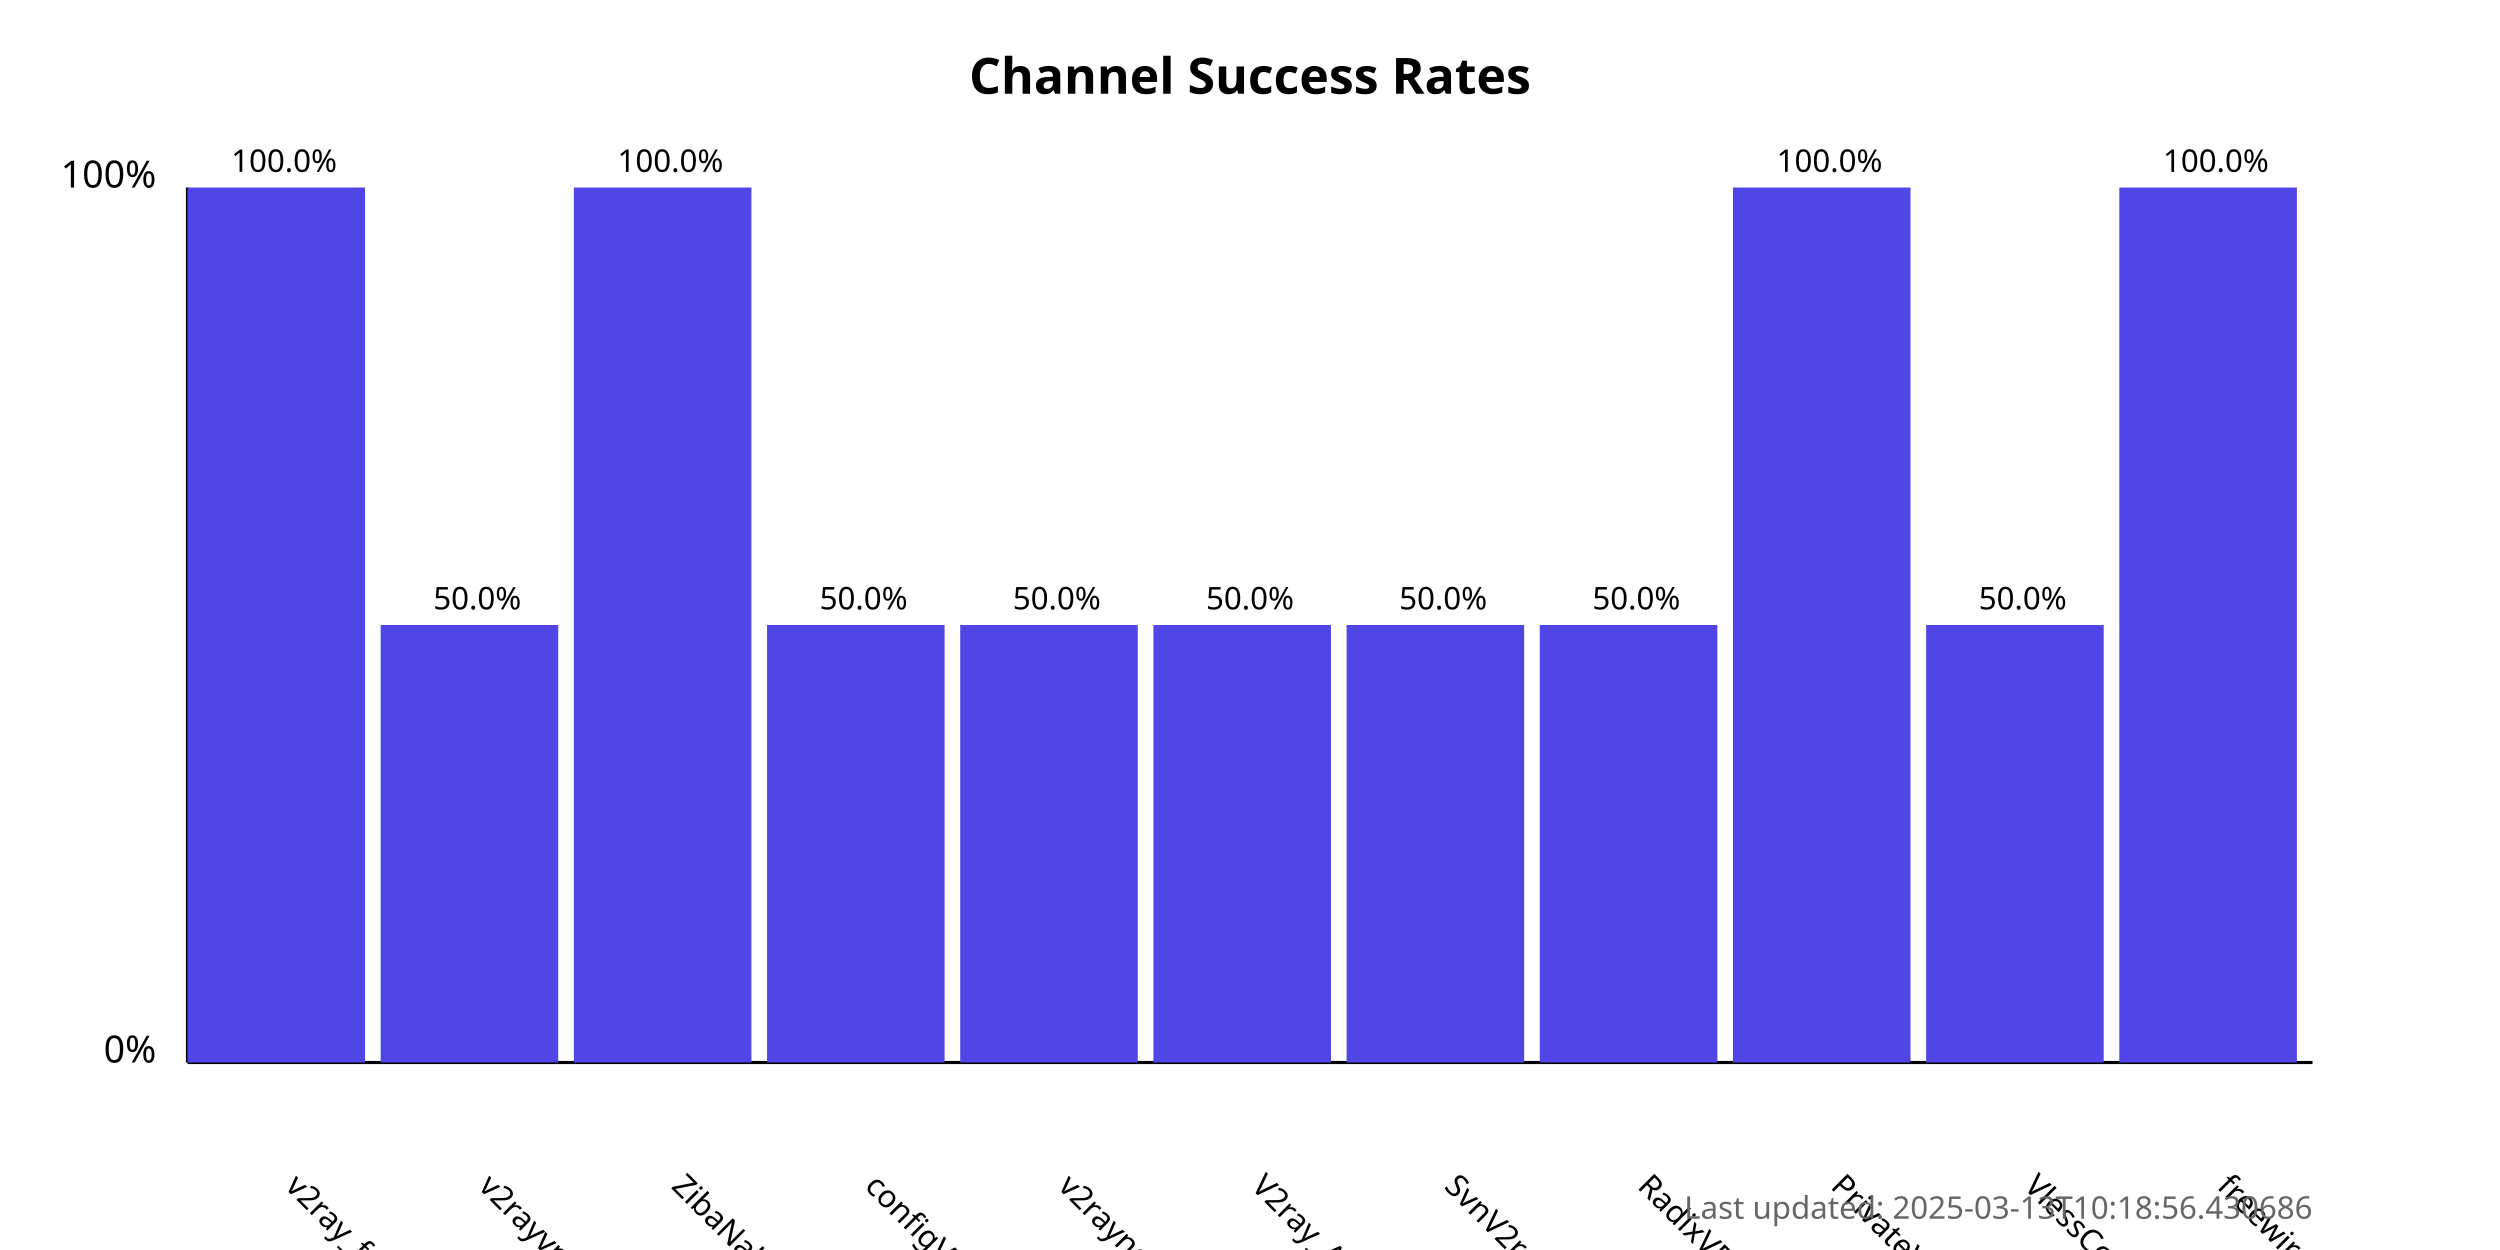
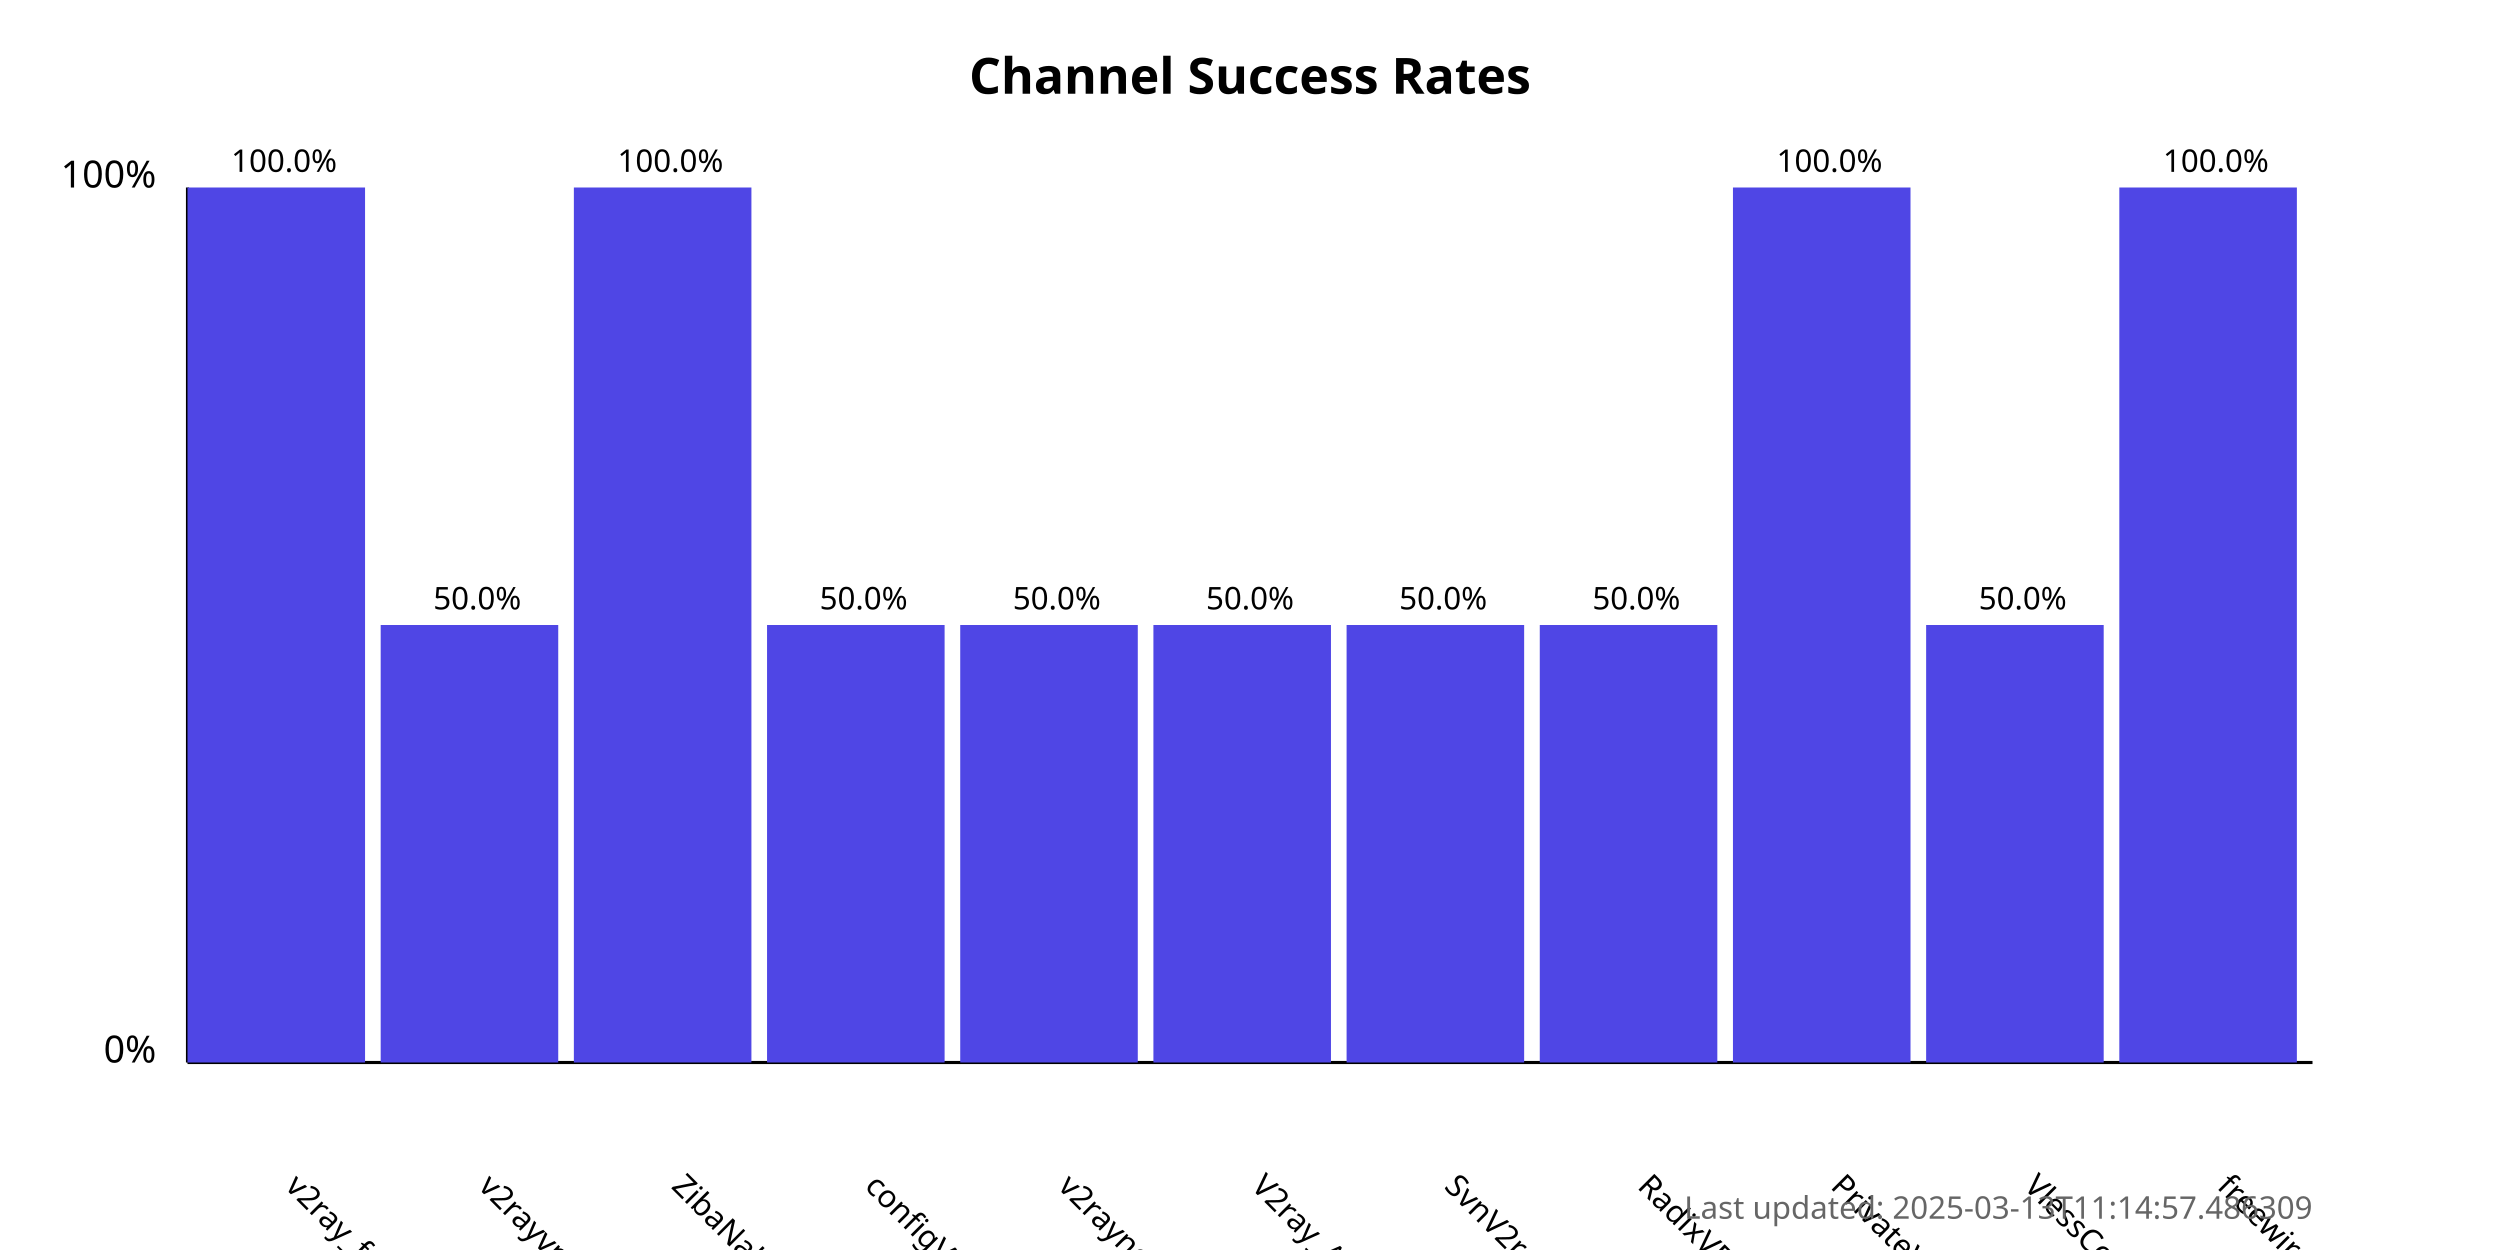
<svg xmlns="http://www.w3.org/2000/svg" width="800" height="400">
  <style>
            .chart-title { font: bold 16px sans-serif; }
            .axis-label { font: 12px sans-serif; }
            .tick-label { font: 10px sans-serif; }
            .bar { fill: #4f46e5; }
            .bar:hover { fill: #6366f1; }
            .timestamp { font: 10px sans-serif; fill: #666; }
        </style>
  <text x="400.0" y="30" text-anchor="middle" class="chart-title">
            Channel Success Rates
        </text>
  <line x1="60" y1="340" x2="60" y2="60" stroke="black" stroke-width="1" />
  <line x1="60" y1="340" x2="740" y2="340" stroke="black" stroke-width="1" />
  <text x="50" y="340" text-anchor="end" class="axis-label">0%</text>
  <text x="50" y="60" text-anchor="end" class="axis-label">100%</text>
  <g>
    <rect x="60" y="60.0" width="56.818" height="280.0" class="bar" />
    <text x="90.909" y="380" transform="rotate(45, 90.90909, 380)" text-anchor="start" class="tick-label">
                v2ray_free_conf
            </text>
    <text x="90.909" y="55.0" text-anchor="middle" class="tick-label">
                100.0%
            </text>
  </g>
  <g>
    <rect x="121.818" y="200.0" width="56.818" height="140.0" class="bar" />
    <text x="152.727" y="380" transform="rotate(45, 152.7273, 380)" text-anchor="start" class="tick-label">
                v2rayvpno
            </text>
    <text x="152.727" y="195.0" text-anchor="middle" class="tick-label">
                50.0%
            </text>
  </g>
  <g>
    <rect x="183.636" y="60.0" width="56.818" height="280.0" class="bar" />
    <text x="214.545" y="380" transform="rotate(45, 214.5455, 380)" text-anchor="start" class="tick-label">
                ZibaNabz
            </text>
    <text x="214.545" y="55.0" text-anchor="middle" class="tick-label">
                100.0%
            </text>
  </g>
  <g>
    <rect x="245.455" y="200.0" width="56.818" height="140.0" class="bar" />
    <text x="276.364" y="380" transform="rotate(45, 276.3636, 380)" text-anchor="start" class="tick-label">
                configV2rayForFree
            </text>
    <text x="276.364" y="195.0" text-anchor="middle" class="tick-label">
                50.0%
            </text>
  </g>
  <g>
    <rect x="307.273" y="200.0" width="56.818" height="140.0" class="bar" />
    <text x="338.182" y="380" transform="rotate(45, 338.1818, 380)" text-anchor="start" class="tick-label">
                v2rayngvpn
            </text>
    <text x="338.182" y="195.0" text-anchor="middle" class="tick-label">
                50.0%
            </text>
  </g>
  <g>
    <rect x="369.091" y="200.0" width="56.818" height="140.0" class="bar" />
    <text x="400.0" y="380" transform="rotate(45, 400.0, 380)" text-anchor="start" class="tick-label">
                V2ray_Alpha
            </text>
    <text x="400.0" y="195.0" text-anchor="middle" class="tick-label">
                50.0%
            </text>
  </g>
  <g>
    <rect x="430.909" y="200.0" width="56.818" height="140.0" class="bar" />
    <text x="461.818" y="380" transform="rotate(45, 461.8182, 380)" text-anchor="start" class="tick-label">
                SvnV2ray
            </text>
    <text x="461.818" y="195.0" text-anchor="middle" class="tick-label">
                50.0%
            </text>
  </g>
  <g>
    <rect x="492.727" y="200.0" width="56.818" height="140.0" class="bar" />
    <text x="523.636" y="380" transform="rotate(45, 523.6364, 380)" text-anchor="start" class="tick-label">
                RadixVPN
            </text>
    <text x="523.636" y="195.0" text-anchor="middle" class="tick-label">
                50.0%
            </text>
  </g>
  <g>
    <rect x="554.545" y="60.0" width="56.818" height="280.0" class="bar" />
    <text x="585.455" y="380" transform="rotate(45, 585.4545, 380)" text-anchor="start" class="tick-label">
                PrivateVPNs
            </text>
    <text x="585.455" y="55.0" text-anchor="middle" class="tick-label">
                100.0%
            </text>
  </g>
  <g>
    <rect x="616.364" y="200.0" width="56.818" height="140.0" class="bar" />
    <text x="647.273" y="380" transform="rotate(45, 647.2727, 380)" text-anchor="start" class="tick-label">
                VlessConfig
            </text>
    <text x="647.273" y="195.0" text-anchor="middle" class="tick-label">
                50.0%
            </text>
  </g>
  <g>
    <rect x="678.182" y="60.0" width="56.818" height="280.0" class="bar" />
    <text x="709.091" y="380" transform="rotate(45, 709.0909, 380)" text-anchor="start" class="tick-label">
                freewireguard
            </text>
    <text x="709.091" y="55.0" text-anchor="middle" class="tick-label">
                100.0%
            </text>
  </g>
  <text x="740" y="390" text-anchor="end" class="timestamp">
-             Last updated: 2025-03-13T10:18:56.430686
+             Last updated: 2025-03-13T11:14:57.486309
        </text>
</svg>
